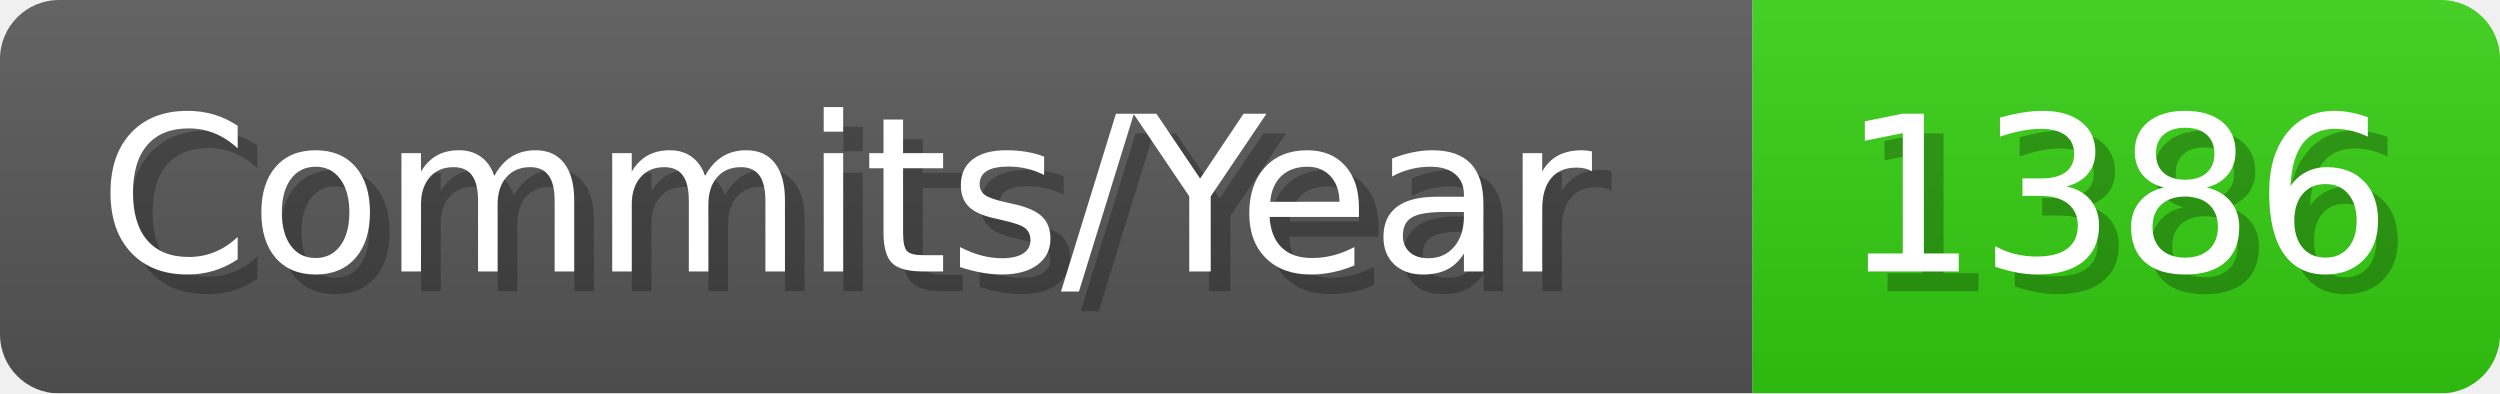
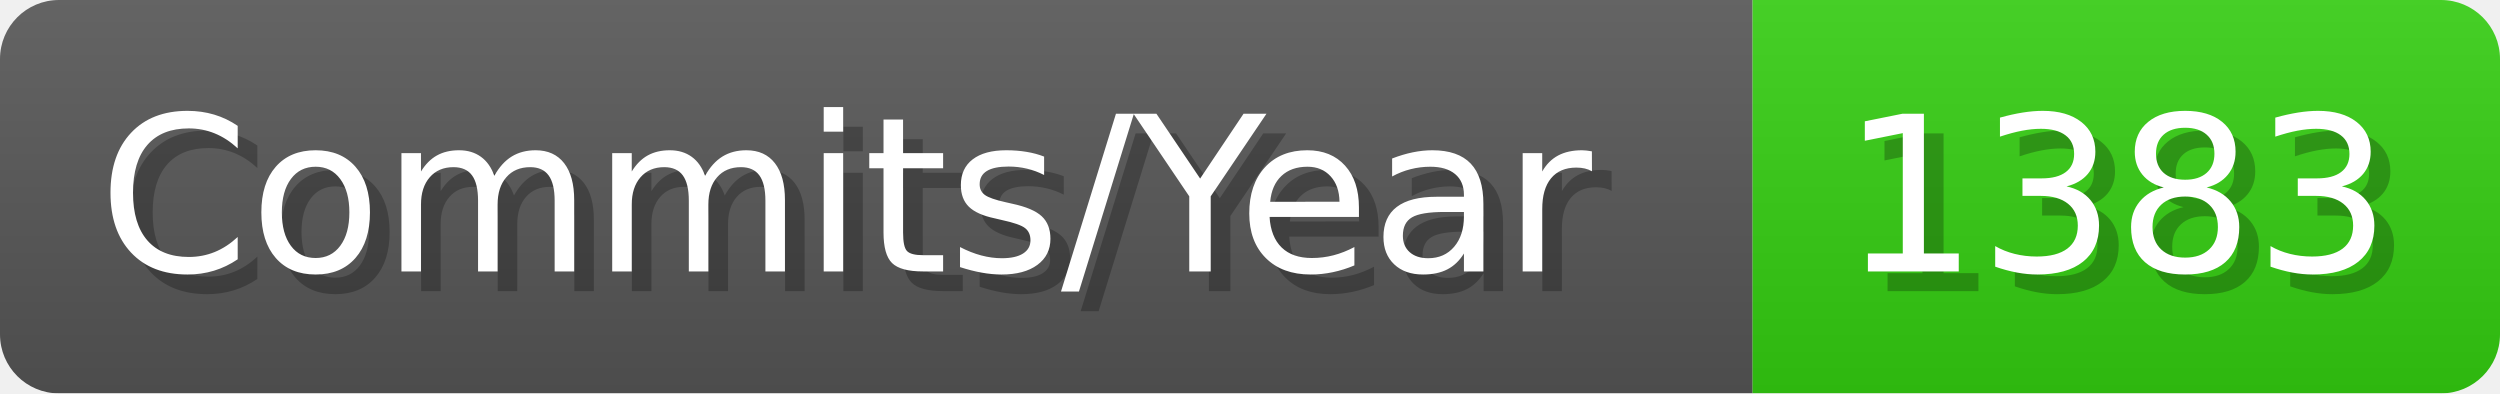
- <svg xmlns="http://www.w3.org/2000/svg" width="127.1" height="20" viewBox="0 0 1271 200" role="img" aria-label="Commits/Year: 1386">
+ <svg xmlns="http://www.w3.org/2000/svg" width="127.1" height="20" viewBox="0 0 1271 200" role="img" aria-label="Commits/Year: 1383">
  <linearGradient id="aUPdi" x2="0" y2="100%">
    <stop offset="0" stop-opacity=".1" stop-color="#EEE" />
    <stop offset="1" stop-opacity=".1" />
  </linearGradient>
  <mask id="WfAiQ">
    <rect width="1271" height="200" rx="30" fill="#FFF" />
  </mask>
  <g mask="url(#WfAiQ)">
    <rect width="891" height="200" fill="#555" />
    <rect width="380" height="200" fill="#3C1" x="891" />
    <rect width="1271" height="200" fill="url(#aUPdi)" />
  </g>
  <g aria-hidden="true" fill="#fff" text-anchor="start" font-family="Verdana,DejaVu Sans,sans-serif" font-size="110">
    <text x="60" y="148" textLength="791" fill="#000" opacity="0.25">Commits/Year</text>
    <text x="50" y="138" textLength="791">Commits/Year</text>
-     <text x="946" y="148" textLength="280" fill="#000" opacity="0.25">1386</text>
-     <text x="936" y="138" textLength="280">1386</text>
+     <text x="946" y="148" textLength="280" fill="#000" opacity="0.25">1383</text>
+     <text x="936" y="138" textLength="280">1383</text>
  </g>
</svg>
